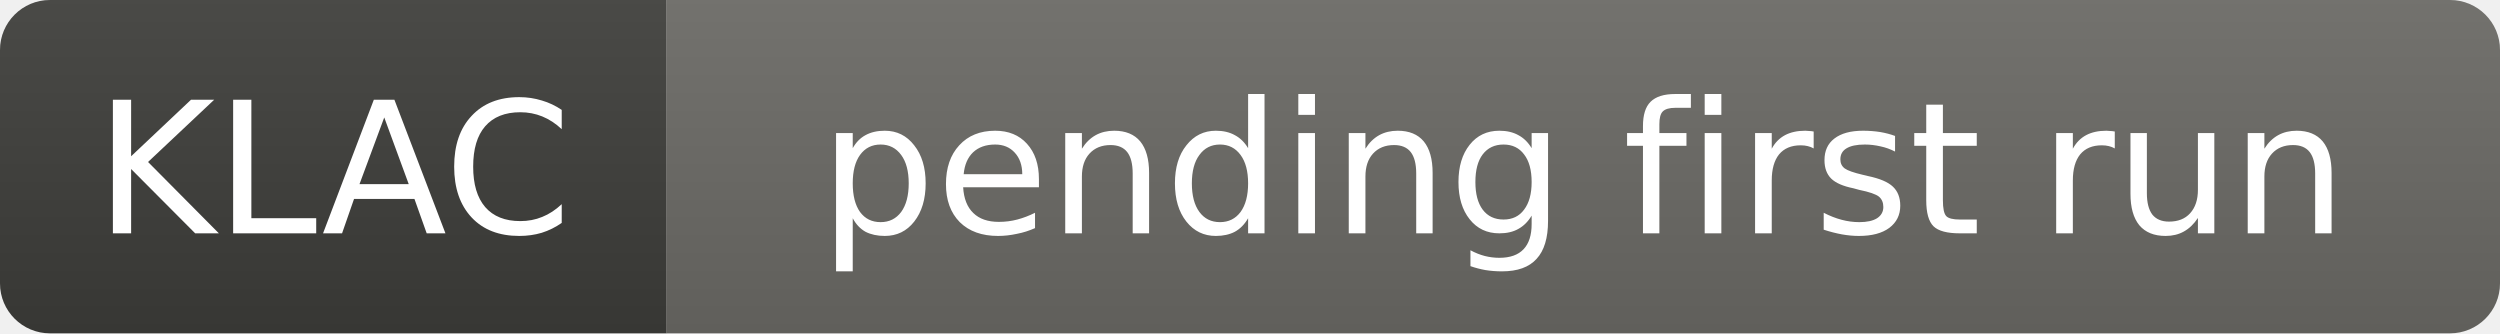
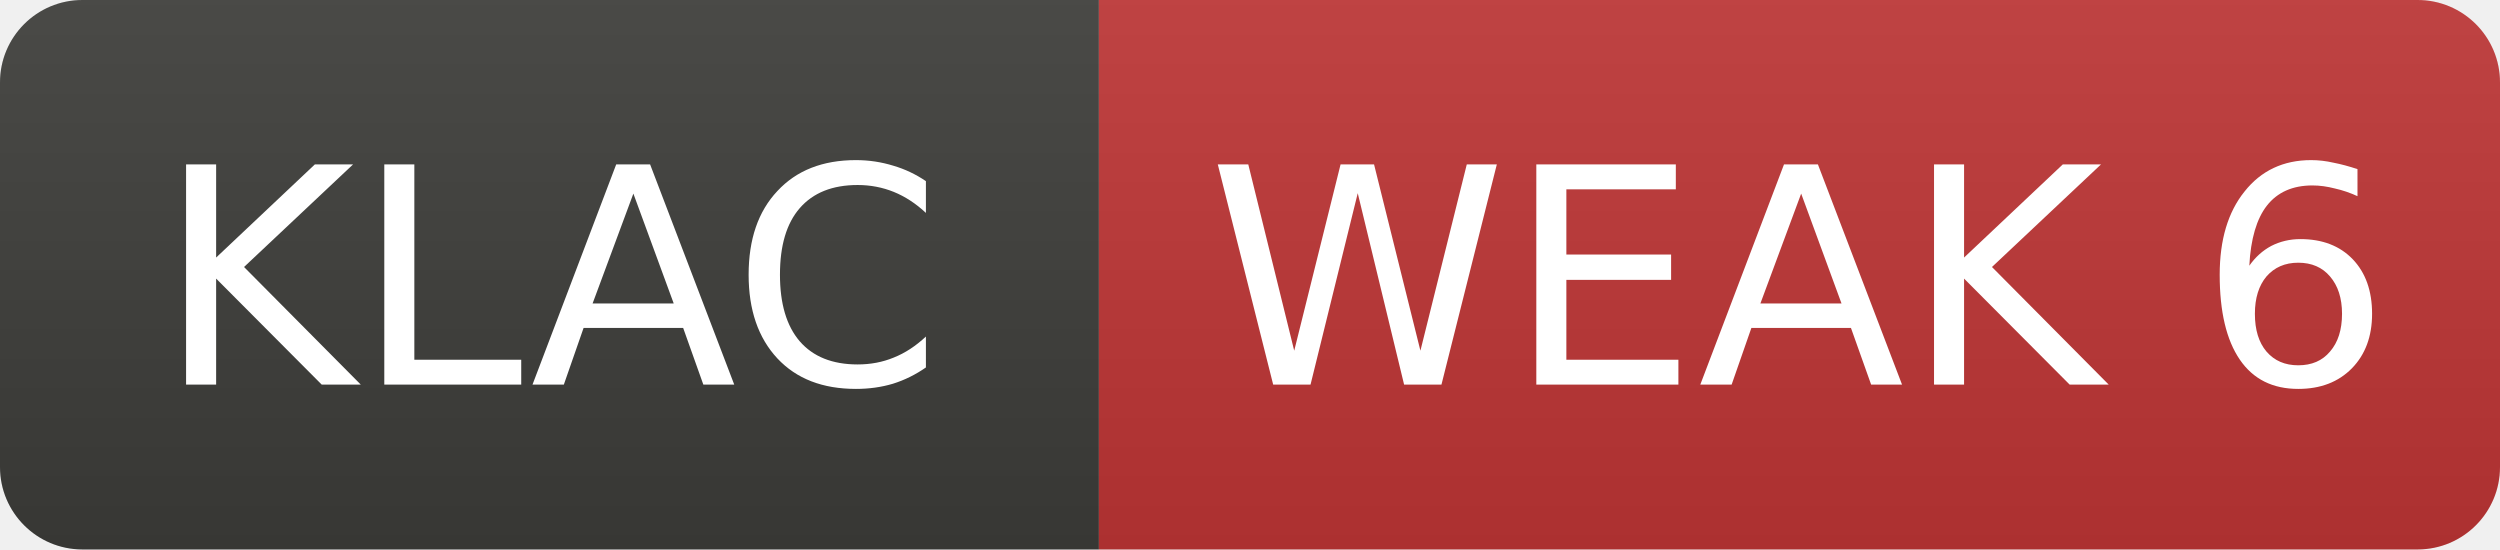
- <svg xmlns="http://www.w3.org/2000/svg" width="150" height="20" role="img" aria-label="KLAC: pending first run">
+ <svg xmlns="http://www.w3.org/2000/svg" width="91" height="20" role="img" aria-label="KLAC: WEAK 6">
  <linearGradient id="s" x2="0" y2="100%">
    <stop offset="0" stop-color="#bbb" stop-opacity=".1" />
    <stop offset="1" stop-opacity=".1" />
  </linearGradient>
  <clipPath id="r">
-     <rect width="150" height="20" rx="3" fill="#fff" />
+     <rect width="91" height="20" rx="3" fill="#fff" />
  </clipPath>
  <g clip-path="url(#r)">
    <rect width="40" height="20" fill="#3d3d3a" />
-     <rect x="40" width="110" height="20" fill="#6b6a65" />
-     <rect width="150" height="20" fill="url(#s)" />
+     <rect x="40" width="51" height="20" fill="#c03636" />
+     <rect width="91" height="20" fill="url(#s)" />
  </g>
  <g fill="#fff" text-anchor="middle" font-family="Verdana,Geneva,DejaVu Sans,sans-serif" font-size="11">
    <text x="20.0" y="14">KLAC</text>
-     <text x="95.0" y="14">pending first run</text>
+     <text x="65.5" y="14">WEAK 6</text>
  </g>
</svg>
